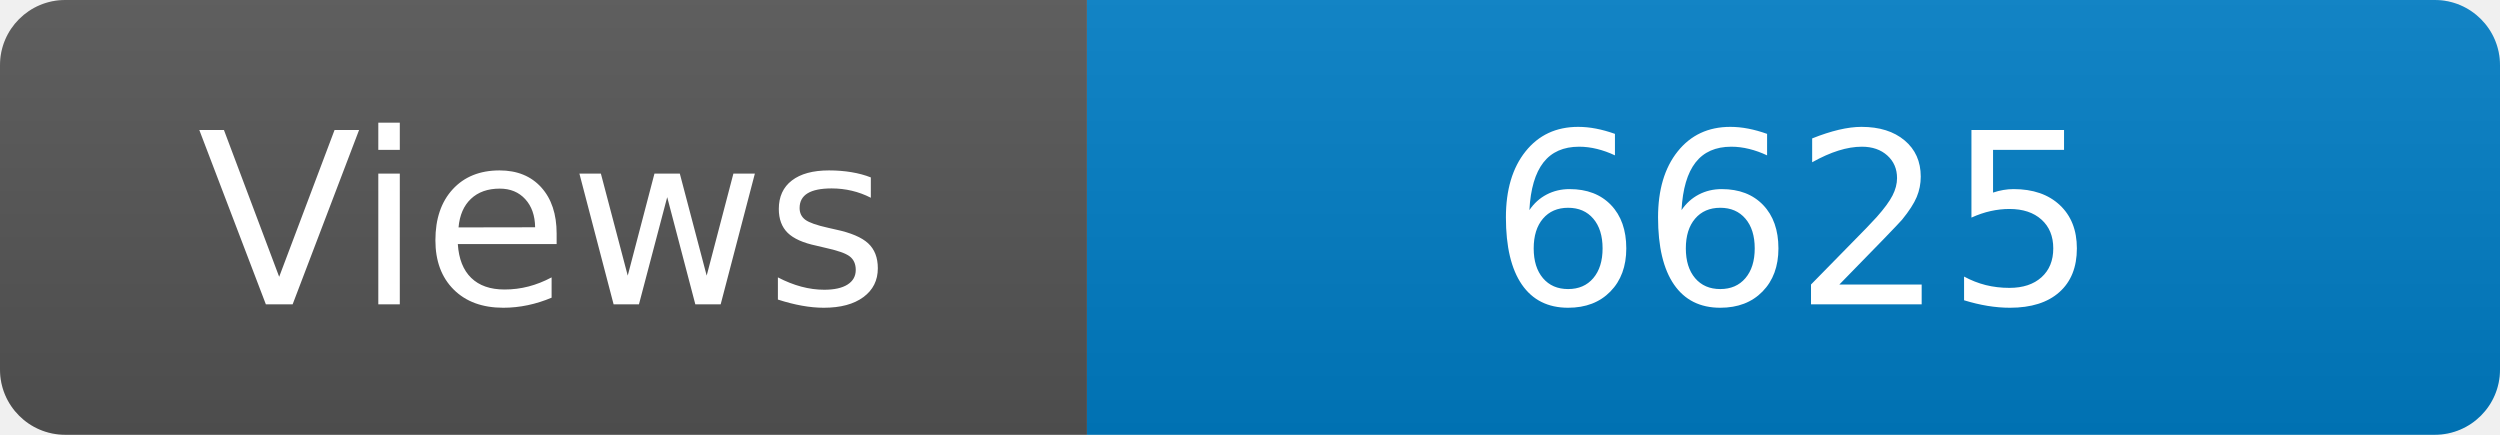
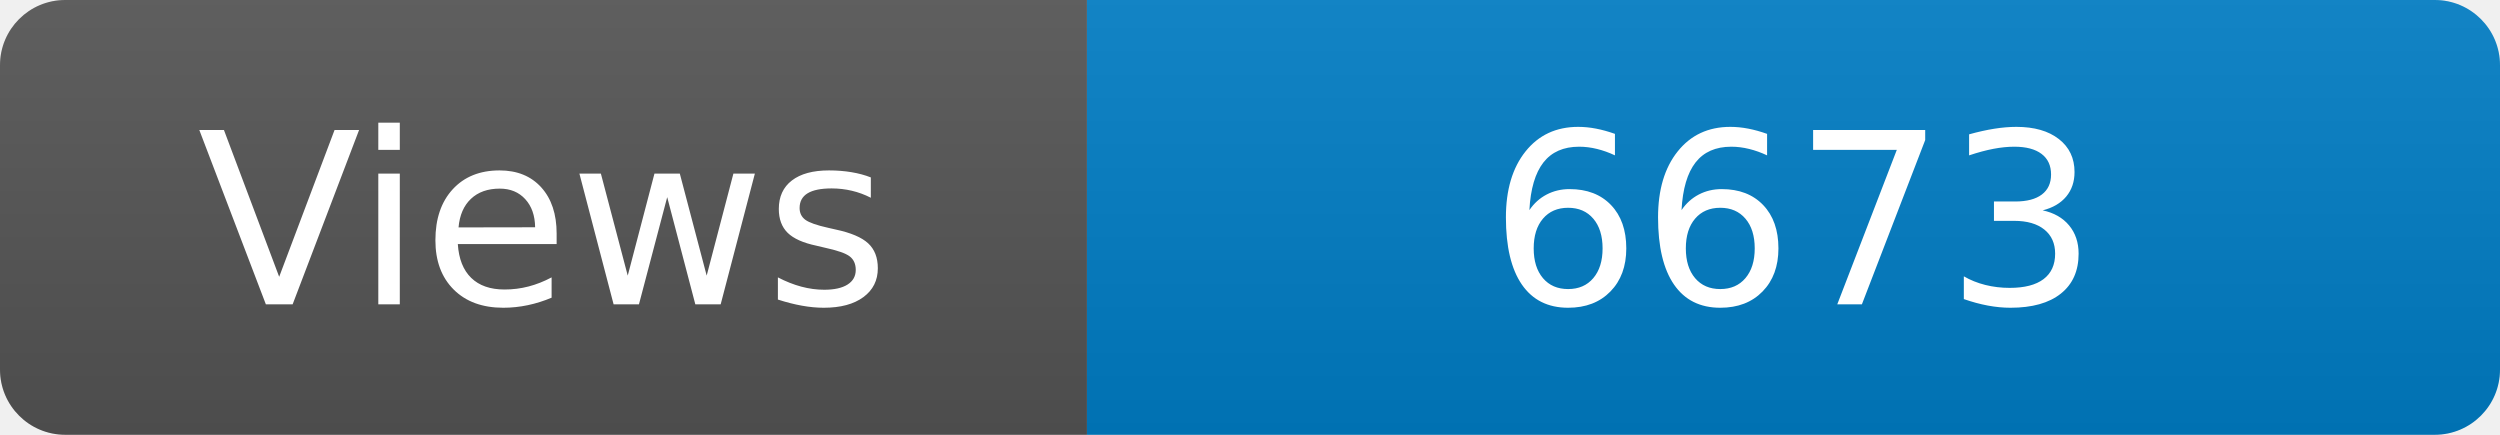
<svg xmlns="http://www.w3.org/2000/svg" width="115" height="20" role="img" aria-label="Maintained?: yes">
  <linearGradient id="s" x2="0" y2="100%">
    <stop offset="0" stop-color="#bbb" stop-opacity=".1" />
    <stop offset="1" stop-opacity=".1" />
  </linearGradient>
  <clipPath id="r">
    <rect width="115" height="20" rx="3" fill="#fff" />
  </clipPath>
  <g clip-path="url(#r)">
    <rect width="50" height="20" fill="#555" />
    <rect x="50" width="160" height="20" fill="#007ec6" />
    <rect width="115" height="20" fill="url(#s)" />
  </g>
  <g fill="#fff" text-anchor="middle" font-family="Verdana,Geneva,DejaVu Sans,sans-serif" font-size="110">
    <text x="250" y="140" transform="scale(.1)" fill="#fff">Views</text>
-     <text x="825" y="140" transform="scale(.1)" fill="#fff">6625</text>
+     <text x="825" y="140" transform="scale(.1)" fill="#fff">6673</text>
  </g>
</svg>
